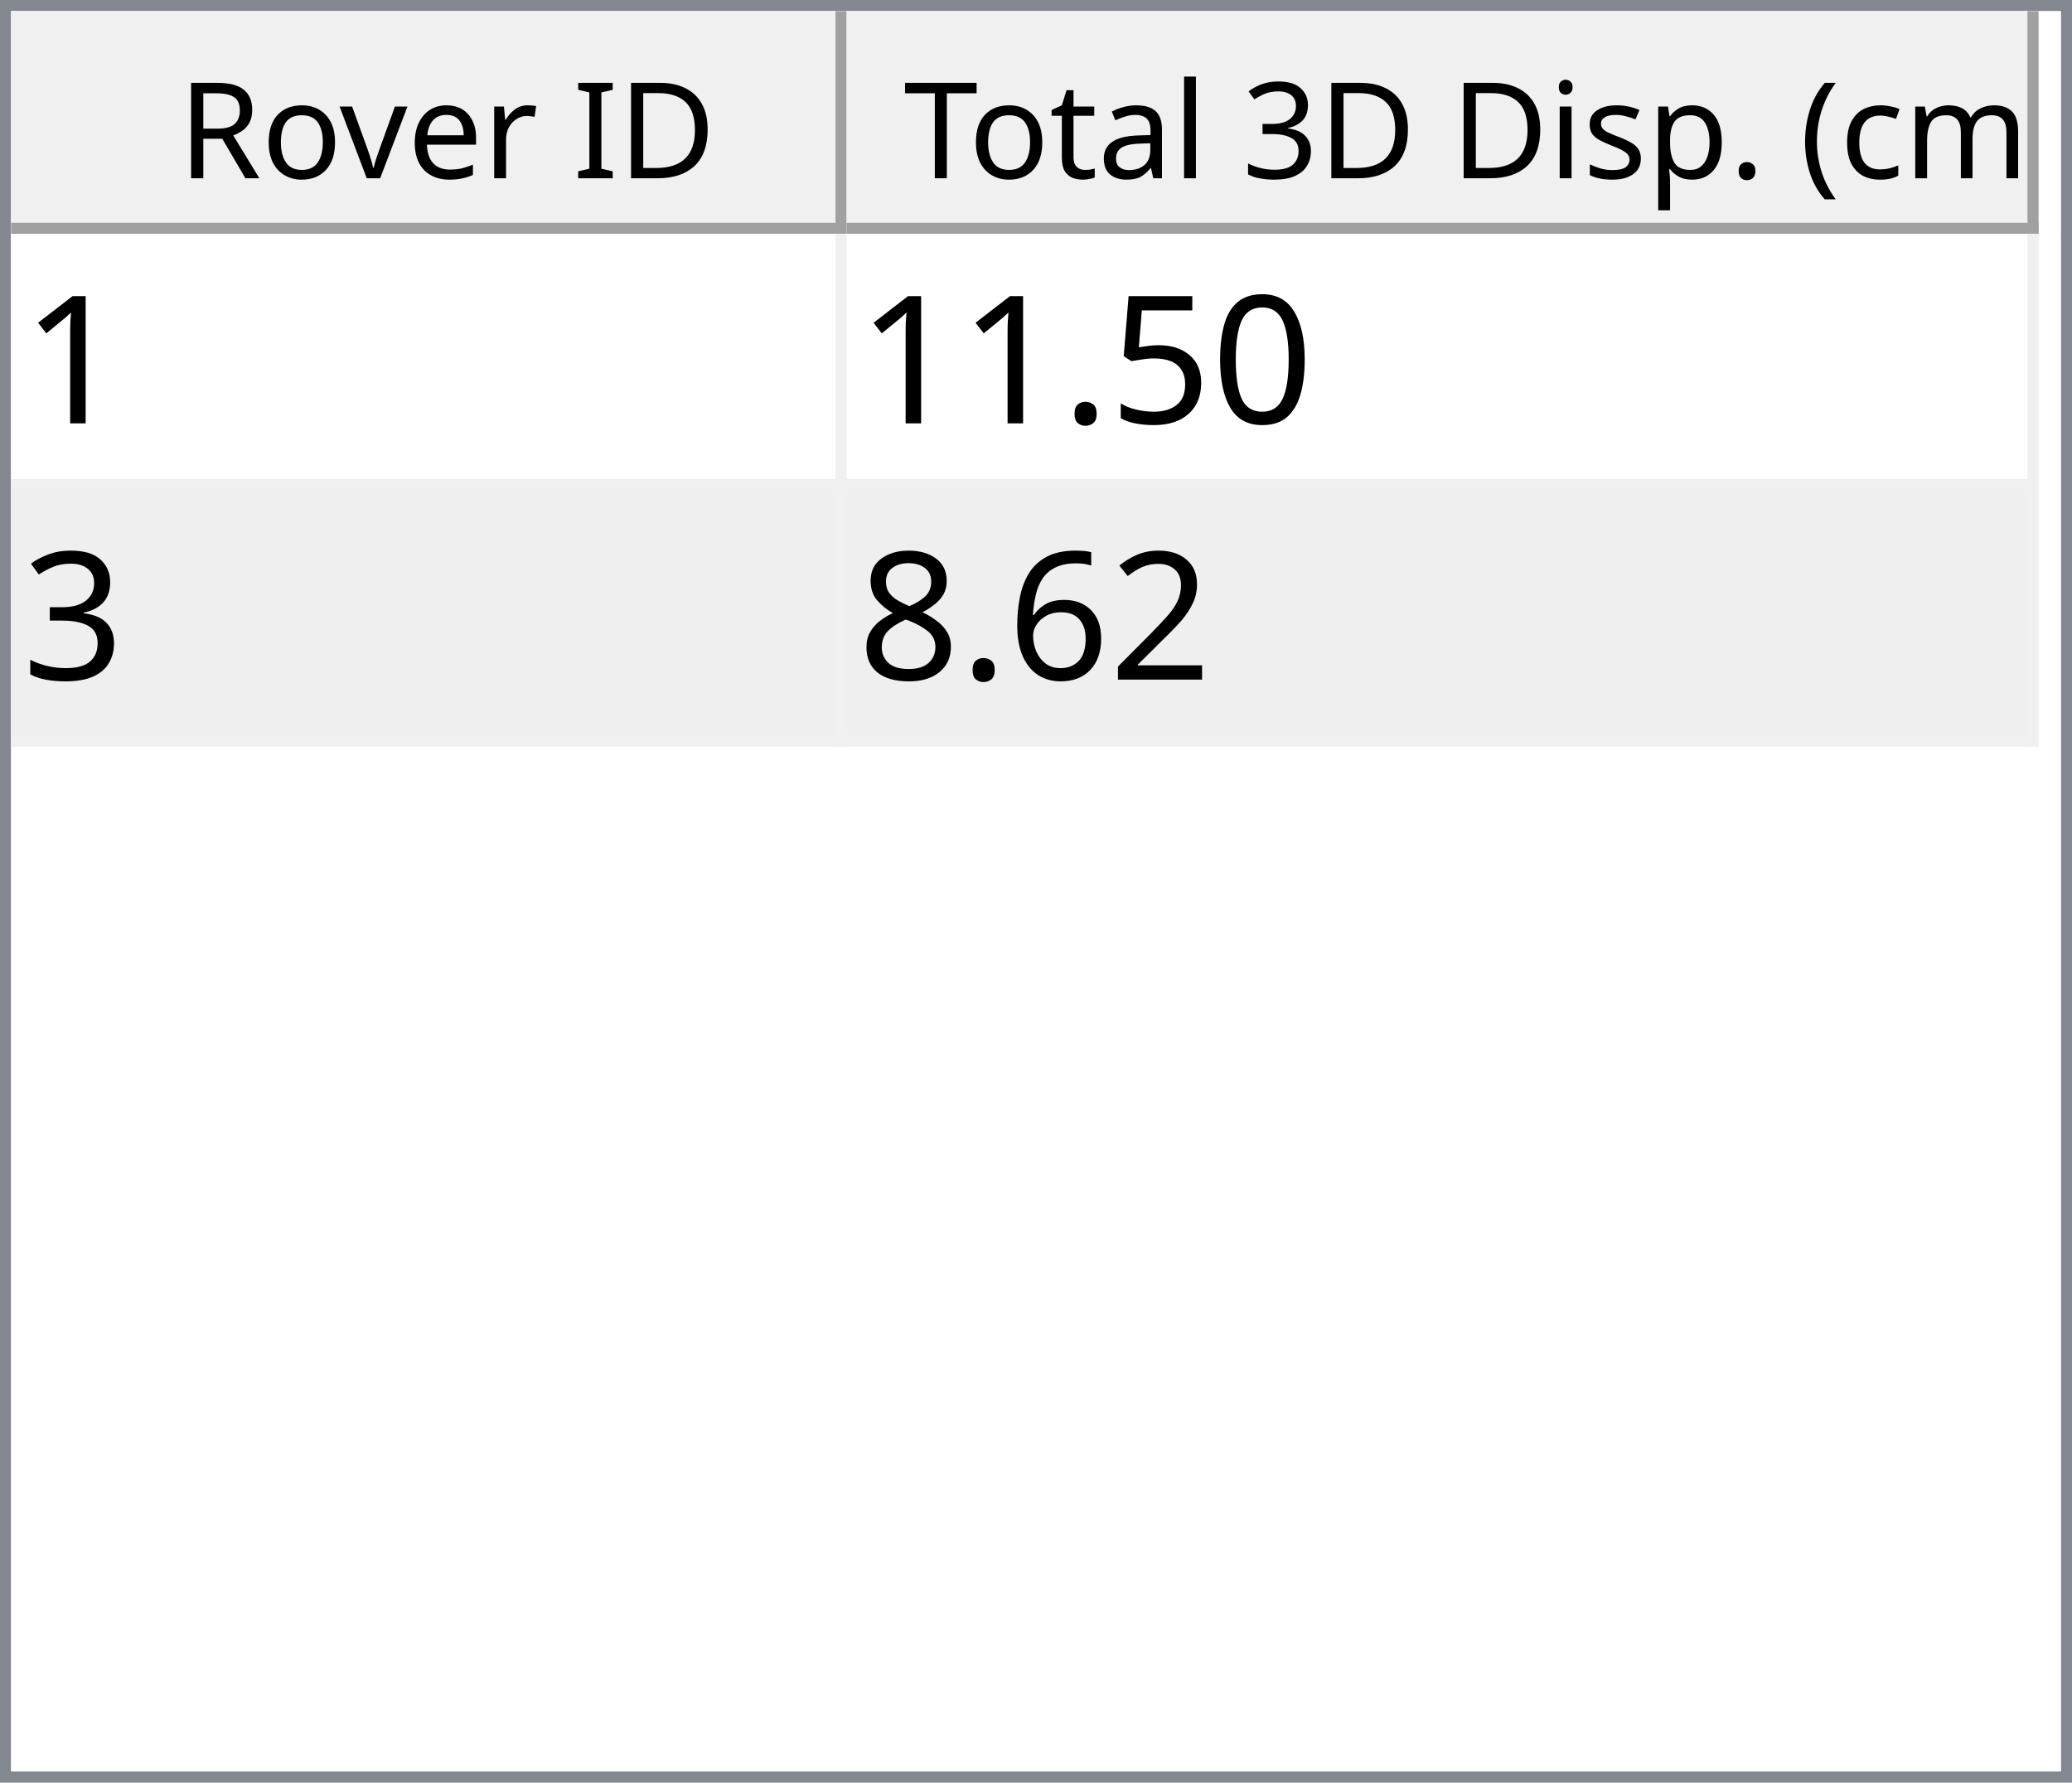
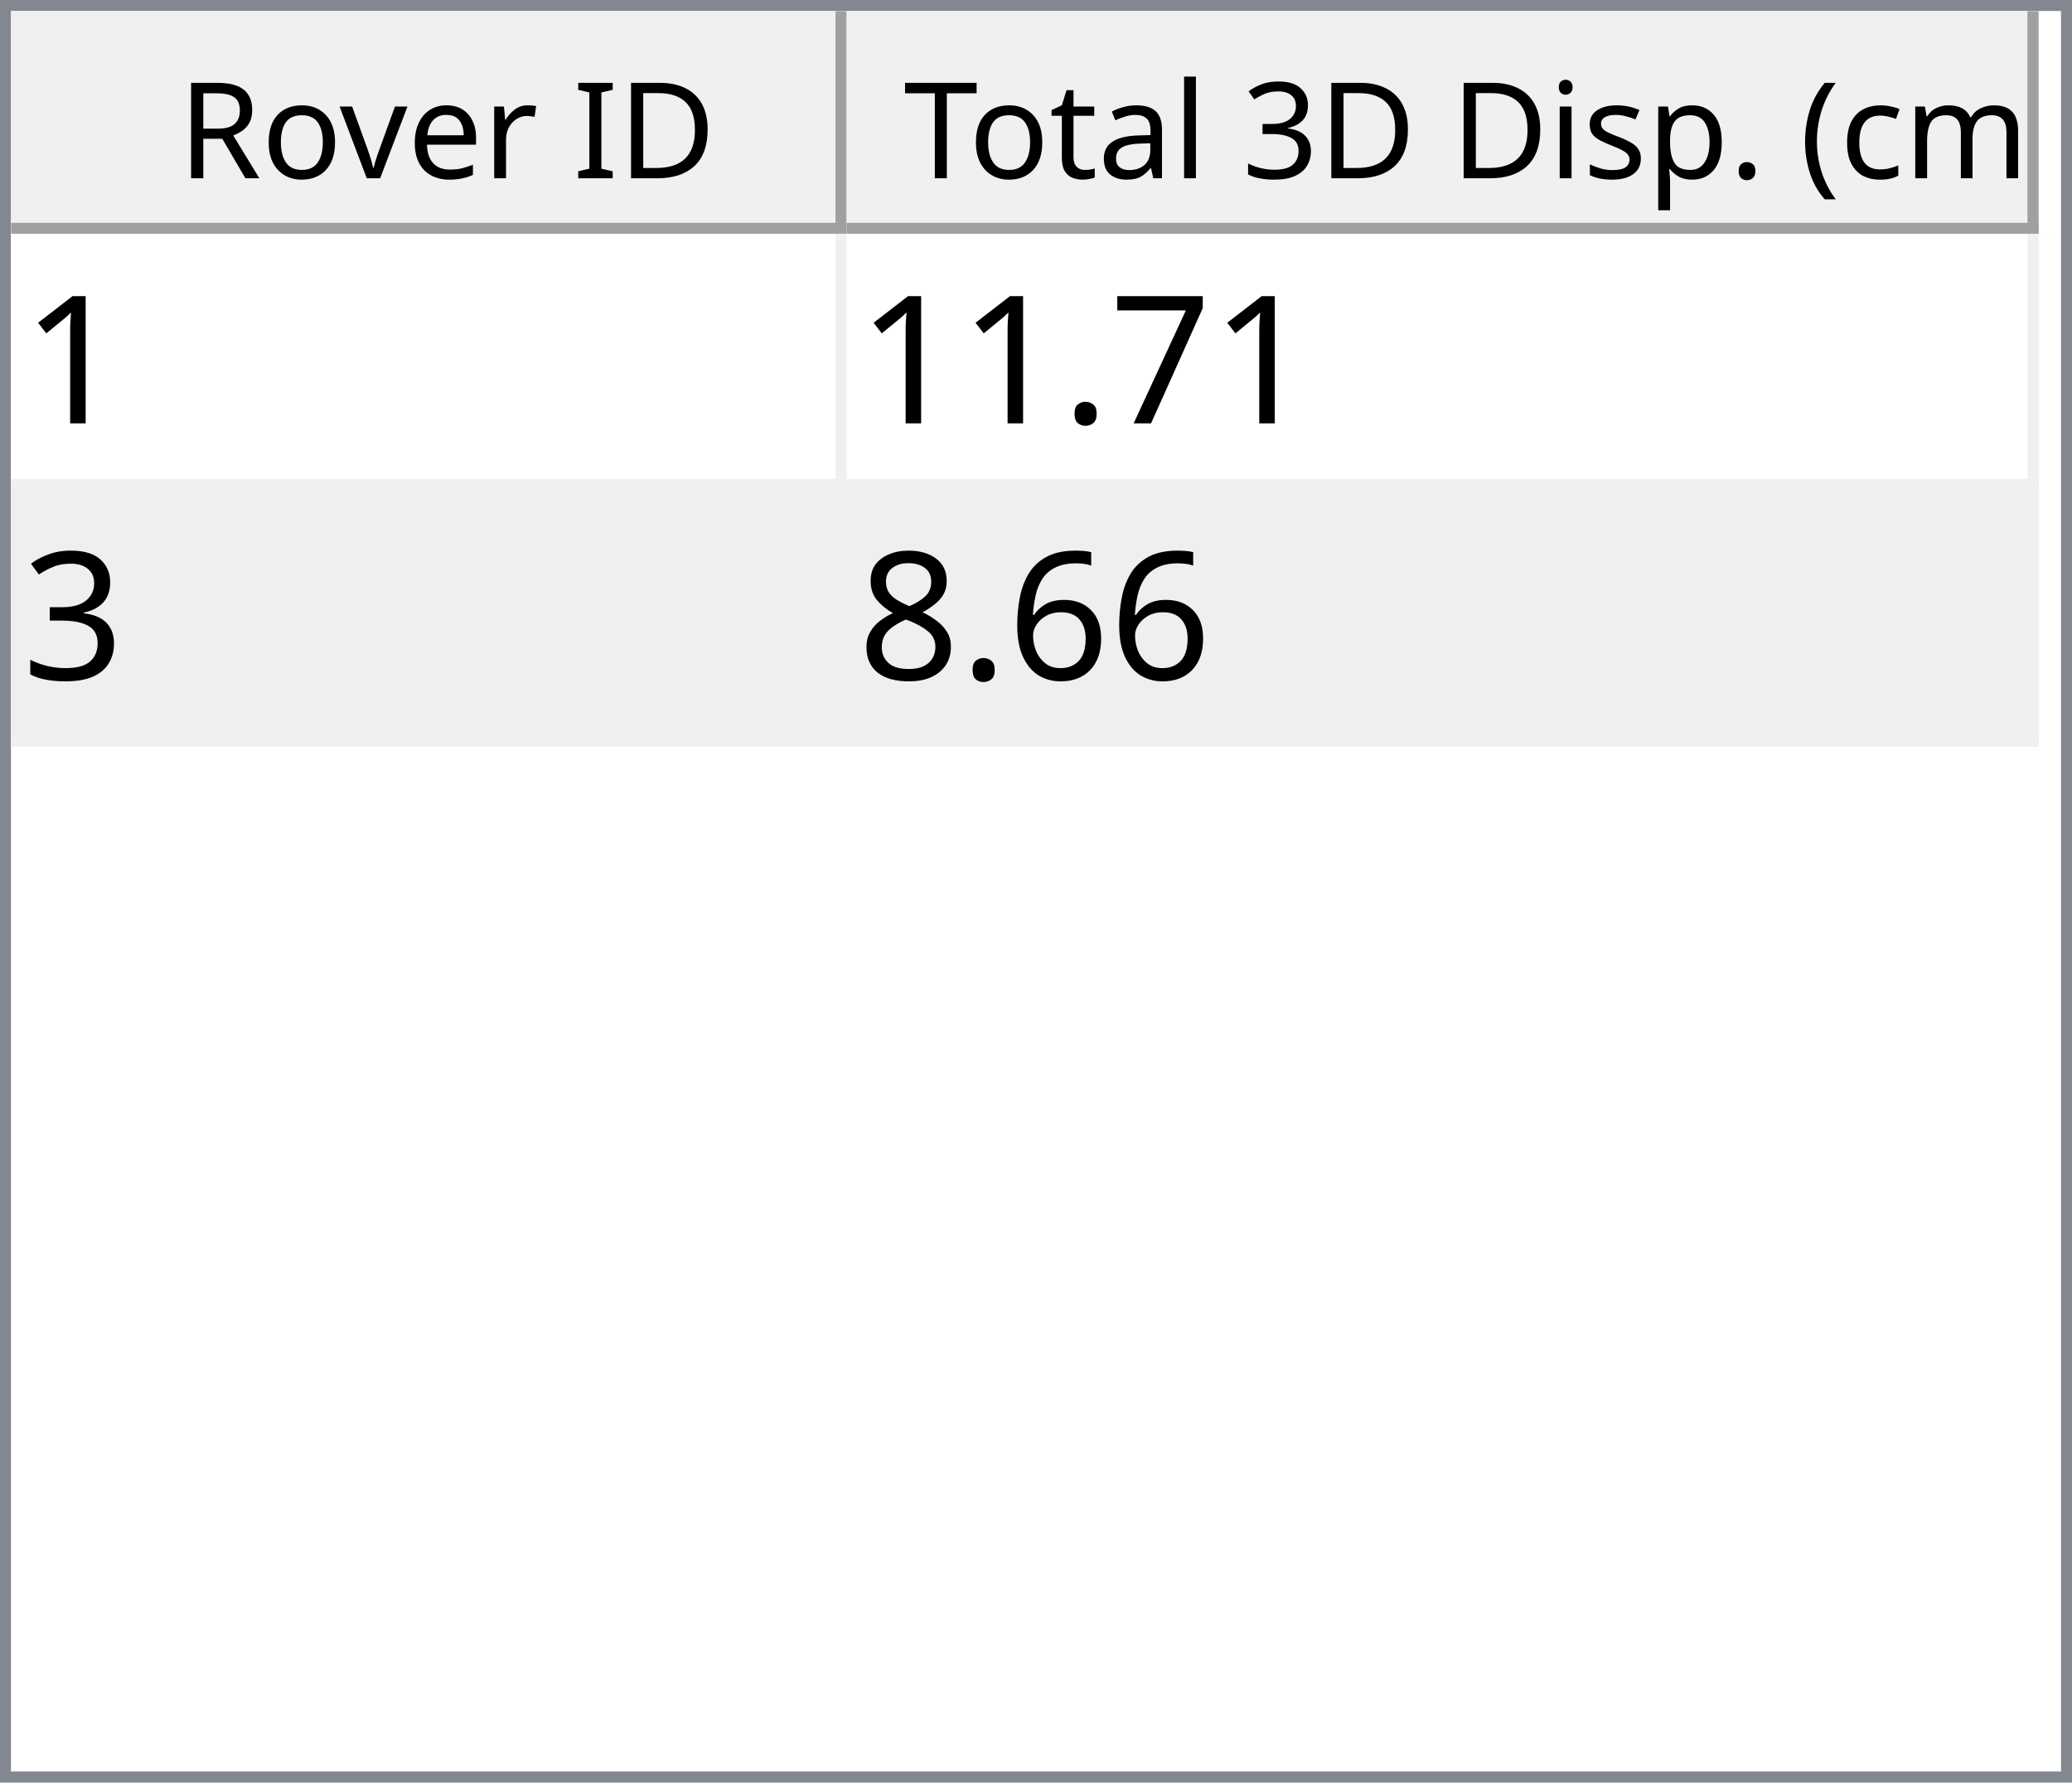
<svg xmlns="http://www.w3.org/2000/svg" style="fill-opacity:1; color-rendering:auto; color-interpolation:auto; text-rendering:auto; stroke:black; stroke-linecap:square; stroke-miterlimit:10; shape-rendering:auto; stroke-opacity:1; fill:black; stroke-dasharray:none; font-weight:normal; stroke-width:1; font-family:'Dialog'; font-style:normal; stroke-linejoin:miter; font-size:12px; stroke-dashoffset:0; image-rendering:auto;" width="186" height="160">
  <defs id="genericDefs" />
  <g>
    <defs id="defs1">
      <clipPath clipPathUnits="userSpaceOnUse" id="clipPath1">
        <path d="M0 0 L186 0 L186 160 L0 160 L0 0 Z" />
      </clipPath>
      <clipPath clipPathUnits="userSpaceOnUse" id="clipPath2">
        <path d="M0 0 L0 160 L186 160 L186 0 Z" />
      </clipPath>
      <clipPath clipPathUnits="userSpaceOnUse" id="clipPath3">
        <path d="M0 0 L0 20 L184 20 L184 0 Z" />
      </clipPath>
      <clipPath clipPathUnits="userSpaceOnUse" id="clipPath4">
        <path d="M0 0 L0 20 L75 20 L75 0 Z" />
      </clipPath>
      <clipPath clipPathUnits="userSpaceOnUse" id="clipPath5">
        <path d="M1 1 L1 19 L74 19 L74 1 Z" />
      </clipPath>
      <clipPath clipPathUnits="userSpaceOnUse" id="clipPath6">
        <path d="M0 0 L0 18 L73 18 L73 0 Z" />
      </clipPath>
      <clipPath clipPathUnits="userSpaceOnUse" id="clipPath7">
        <path d="M-0.5 -0.5 L-0.5 19.5 L74.5 19.5 L74.5 -0.5 Z" />
      </clipPath>
      <clipPath clipPathUnits="userSpaceOnUse" id="clipPath8">
        <path d="M0 0 L0 20 L107 20 L107 0 Z" />
      </clipPath>
      <clipPath clipPathUnits="userSpaceOnUse" id="clipPath9">
        <path d="M1 1 L1 19 L106 19 L106 1 Z" />
      </clipPath>
      <clipPath clipPathUnits="userSpaceOnUse" id="clipPath10">
        <path d="M0 0 L0 18 L105 18 L105 0 Z" />
      </clipPath>
      <clipPath clipPathUnits="userSpaceOnUse" id="clipPath11">
        <path d="M-0.5 -0.5 L-0.5 19.5 L106.5 19.5 L106.5 -0.5 Z" />
      </clipPath>
      <clipPath clipPathUnits="userSpaceOnUse" id="clipPath12">
        <path d="M0 0 L0 138 L184 138 L184 0 Z" />
      </clipPath>
      <clipPath clipPathUnits="userSpaceOnUse" id="clipPath13">
        <path d="M0 0 L0 46 L182 46 L182 0 Z" />
      </clipPath>
      <clipPath clipPathUnits="userSpaceOnUse" id="clipPath14">
        <path d="M-0.5 -0.5 L-0.5 45.5 L181.5 45.5 L181.5 -0.5 Z" />
      </clipPath>
      <clipPath clipPathUnits="userSpaceOnUse" id="clipPath15">
        <path d="M0 0 L0 22 L74 22 L74 0 Z" />
      </clipPath>
      <clipPath clipPathUnits="userSpaceOnUse" id="clipPath16">
        <path d="M0 0 L0 22 L106 22 L106 0 Z" />
      </clipPath>
      <font horiz-adv-x="64.551" id="font1">
        <font-face ascent="107.91" descent="25.098" units-per-em="100" style="font-style:normal; font-family:Segoe UI; font-weight:normal;" />
        <missing-glyph horiz-adv-x="64.551" d="M8.109 0 L8.109 68.266 L56.453 68.266 L56.453 0 L8.109 0 ZM15.328 7.234 L49.219 7.234 L49.219 61.031 L15.328 61.031 L15.328 7.234 Z" />
        <glyph unicode="D" horiz-adv-x="70.117" d="M9.188 0 L9.188 70.016 L28.516 70.016 Q65.531 70.016 65.531 35.891 Q65.531 19.672 55.25 9.836 Q44.969 0 27.734 0 L9.188 0 ZM17.391 62.594 L17.391 7.422 L27.828 7.422 Q41.609 7.422 49.273 14.797 Q56.938 22.172 56.938 35.688 Q56.938 62.594 28.328 62.594 L17.391 62.594 Z" />
        <glyph unicode="I" horiz-adv-x="26.611" d="M17.391 0 L9.188 0 L9.188 70.016 L17.391 70.016 L17.391 0 Z" />
        <glyph unicode=" " horiz-adv-x="27.393" d="" />
        <glyph unicode="r" horiz-adv-x="34.766" d="M34.188 41.891 Q32.078 43.5 28.125 43.5 Q23 43.5 19.555 38.672 Q16.109 33.844 16.109 25.484 L16.109 0 L8.109 0 L8.109 50 L16.109 50 L16.109 39.703 L16.312 39.703 Q18.016 44.969 21.531 47.922 Q25.047 50.875 29.391 50.875 Q32.516 50.875 34.188 50.203 L34.188 41.891 Z" />
        <glyph unicode="e" horiz-adv-x="52.295" d="M48.297 23 L12.984 23 Q13.188 14.656 17.484 10.109 Q21.781 5.562 29.297 5.562 Q37.75 5.562 44.828 11.141 L44.828 3.609 Q38.234 -1.172 27.391 -1.172 Q16.797 -1.172 10.742 5.641 Q4.688 12.453 4.688 24.812 Q4.688 36.469 11.305 43.82 Q17.922 51.172 27.734 51.172 Q37.547 51.172 42.922 44.828 Q48.297 38.484 48.297 27.203 L48.297 23 ZM40.094 29.781 Q40.047 36.719 36.75 40.578 Q33.453 44.438 27.594 44.438 Q21.922 44.438 17.969 40.383 Q14.016 36.328 13.094 29.781 L40.094 29.781 Z" />
        <glyph unicode="v" horiz-adv-x="47.9" d="M47.406 50 L27.484 0 L19.625 0 L0.688 50 L9.469 50 L22.172 13.672 Q23.578 9.672 23.922 6.688 L24.125 6.688 Q24.609 10.453 25.688 13.484 L38.969 50 L47.406 50 Z" />
        <glyph unicode="o" horiz-adv-x="58.594" d="M29 -1.172 Q17.922 -1.172 11.305 5.836 Q4.688 12.844 4.688 24.422 Q4.688 37.016 11.57 44.094 Q18.453 51.172 30.172 51.172 Q41.359 51.172 47.633 44.289 Q53.906 37.406 53.906 25.203 Q53.906 13.234 47.141 6.031 Q40.375 -1.172 29 -1.172 ZM29.594 44.438 Q21.875 44.438 17.383 39.188 Q12.891 33.938 12.891 24.703 Q12.891 15.828 17.43 10.695 Q21.969 5.562 29.594 5.562 Q37.359 5.562 41.531 10.594 Q45.703 15.625 45.703 24.906 Q45.703 34.281 41.531 39.359 Q37.359 44.438 29.594 44.438 Z" />
        <glyph unicode="R" horiz-adv-x="59.814" d="M59.375 0 L49.609 0 L37.891 19.625 Q36.281 22.359 34.766 24.289 Q33.25 26.219 31.664 27.438 Q30.078 28.656 28.25 29.219 Q26.422 29.781 24.125 29.781 L17.391 29.781 L17.391 0 L9.188 0 L9.188 70.016 L30.078 70.016 Q34.672 70.016 38.555 68.867 Q42.438 67.719 45.289 65.375 Q48.141 63.031 49.758 59.547 Q51.375 56.062 51.375 51.375 Q51.375 47.703 50.273 44.656 Q49.172 41.609 47.148 39.211 Q45.125 36.812 42.266 35.133 Q39.406 33.453 35.844 32.516 L35.844 32.328 Q37.594 31.547 38.891 30.547 Q40.188 29.547 41.359 28.18 Q42.531 26.812 43.68 25.078 Q44.828 23.344 46.234 21.047 L59.375 0 ZM17.391 62.594 L17.391 37.203 L28.516 37.203 Q31.594 37.203 34.203 38.133 Q36.812 39.062 38.719 40.797 Q40.625 42.531 41.703 45.047 Q42.781 47.562 42.781 50.688 Q42.781 56.297 39.141 59.445 Q35.5 62.594 28.609 62.594 L17.391 62.594 Z" />
        <glyph unicode=")" horiz-adv-x="30.176" d="M8.297 -15.922 L1.172 -15.922 Q16.406 2.344 16.406 26.812 Q16.406 51.469 1.078 70.016 L8.297 70.016 Q23.531 52.156 23.531 26.703 Q23.531 1.375 8.297 -15.922 Z" />
        <glyph unicode="m" horiz-adv-x="86.133" d="M79.109 0 L71.094 0 L71.094 28.719 Q71.094 37.016 68.531 40.727 Q65.969 44.438 59.906 44.438 Q54.781 44.438 51.195 39.75 Q47.609 35.062 47.609 28.516 L47.609 0 L39.594 0 L39.594 29.688 Q39.594 44.438 28.219 44.438 Q22.953 44.438 19.531 40.016 Q16.109 35.594 16.109 28.516 L16.109 0 L8.109 0 L8.109 50 L16.109 50 L16.109 42.094 L16.312 42.094 Q21.625 51.172 31.844 51.172 Q36.969 51.172 40.773 48.312 Q44.578 45.453 46 40.828 Q51.562 51.172 62.594 51.172 Q79.109 51.172 79.109 30.812 L79.109 0 Z" />
        <glyph unicode="c" horiz-adv-x="46.191" d="M42.188 2.297 Q36.422 -1.172 28.516 -1.172 Q17.828 -1.172 11.258 5.789 Q4.688 12.75 4.688 23.828 Q4.688 36.188 11.766 43.68 Q18.844 51.172 30.672 51.172 Q37.25 51.172 42.281 48.734 L42.281 40.531 Q36.719 44.438 30.375 44.438 Q22.703 44.438 17.797 38.945 Q12.891 33.453 12.891 24.516 Q12.891 15.719 17.508 10.641 Q22.125 5.562 29.891 5.562 Q36.422 5.562 42.188 9.906 L42.188 2.297 Z" />
        <glyph unicode="(" horiz-adv-x="30.176" d="M29.109 -15.922 L21.969 -15.922 Q6.844 1.375 6.844 26.703 Q6.844 52.156 21.969 70.016 L29.203 70.016 Q13.875 51.469 13.875 26.812 Q13.875 2.344 29.109 -15.922 Z" />
        <glyph unicode="." horiz-adv-x="21.68" d="M10.891 -1.078 Q8.641 -1.078 7.055 0.539 Q5.469 2.156 5.469 4.391 Q5.469 6.641 7.055 8.273 Q8.641 9.906 10.891 9.906 Q13.188 9.906 14.797 8.273 Q16.406 6.641 16.406 4.391 Q16.406 2.156 14.797 0.539 Q13.188 -1.078 10.891 -1.078 Z" />
        <glyph unicode="p" horiz-adv-x="58.789" d="M16.312 7.234 L16.109 7.234 L16.109 -23 L8.109 -23 L8.109 50 L16.109 50 L16.109 41.219 L16.312 41.219 Q22.219 51.172 33.594 51.172 Q43.266 51.172 48.688 44.461 Q54.109 37.75 54.109 26.469 Q54.109 13.922 48 6.375 Q41.891 -1.172 31.297 -1.172 Q21.578 -1.172 16.312 7.234 ZM16.109 27.391 L16.109 20.406 Q16.109 14.203 20.141 9.883 Q24.172 5.562 30.375 5.562 Q37.641 5.562 41.773 11.133 Q45.906 16.703 45.906 26.609 Q45.906 34.969 42.047 39.703 Q38.188 44.438 31.594 44.438 Q24.609 44.438 20.359 39.578 Q16.109 34.719 16.109 27.391 Z" />
        <glyph unicode="s" horiz-adv-x="42.432" d="M5.078 1.812 L5.078 10.406 Q11.625 5.562 19.484 5.562 Q30.031 5.562 30.031 12.594 Q30.031 14.594 29.125 15.992 Q28.219 17.391 26.68 18.461 Q25.141 19.531 23.07 20.383 Q21 21.234 18.609 22.172 Q15.281 23.484 12.766 24.828 Q10.25 26.172 8.57 27.859 Q6.891 29.547 6.031 31.695 Q5.172 33.844 5.172 36.719 Q5.172 40.234 6.789 42.945 Q8.406 45.656 11.086 47.484 Q13.766 49.312 17.211 50.242 Q20.656 51.172 24.312 51.172 Q30.812 51.172 35.938 48.922 L35.938 40.828 Q30.422 44.438 23.25 44.438 Q21 44.438 19.195 43.922 Q17.391 43.406 16.094 42.477 Q14.797 41.547 14.086 40.258 Q13.375 38.969 13.375 37.406 Q13.375 35.453 14.086 34.133 Q14.797 32.812 16.164 31.789 Q17.531 30.766 19.484 29.938 Q21.438 29.109 23.922 28.125 Q27.25 26.859 29.883 25.516 Q32.516 24.172 34.375 22.484 Q36.234 20.797 37.234 18.602 Q38.234 16.406 38.234 13.375 Q38.234 9.672 36.602 6.938 Q34.969 4.203 32.234 2.398 Q29.5 0.594 25.93 -0.289 Q22.359 -1.172 18.453 -1.172 Q10.75 -1.172 5.078 1.812 Z" />
        <glyph unicode="i" horiz-adv-x="24.219" d="M12.203 62.703 Q10.062 62.703 8.547 64.164 Q7.031 65.625 7.031 67.875 Q7.031 70.125 8.547 71.609 Q10.062 73.094 12.203 73.094 Q14.406 73.094 15.945 71.609 Q17.484 70.125 17.484 67.875 Q17.484 65.719 15.945 64.211 Q14.406 62.703 12.203 62.703 ZM16.109 0 L8.109 0 L8.109 50 L16.109 50 L16.109 0 Z" />
        <glyph unicode="3" horiz-adv-x="53.906" d="M46.531 19.828 Q46.531 15.094 44.75 11.211 Q42.969 7.328 39.719 4.57 Q36.469 1.812 31.93 0.297 Q27.391 -1.219 21.922 -1.219 Q11.922 -1.219 6 2.594 L6 11.188 Q13.094 5.609 22.219 5.609 Q25.875 5.609 28.828 6.539 Q31.781 7.469 33.906 9.227 Q36.031 10.984 37.18 13.477 Q38.328 15.969 38.328 19.094 Q38.328 32.812 18.797 32.812 L12.984 32.812 L12.984 39.594 L18.5 39.594 Q35.797 39.594 35.797 52.484 Q35.797 64.406 22.609 64.406 Q15.188 64.406 8.688 59.422 L8.688 67.188 Q15.375 71.188 24.609 71.188 Q29 71.188 32.57 69.969 Q36.141 68.75 38.68 66.555 Q41.219 64.359 42.609 61.281 Q44 58.203 44 54.5 Q44 40.672 30.031 36.719 L30.031 36.531 Q33.594 36.141 36.625 34.797 Q39.656 33.453 41.852 31.305 Q44.047 29.156 45.289 26.25 Q46.531 23.344 46.531 19.828 Z" />
        <glyph unicode="l" horiz-adv-x="24.219" d="M16.109 0 L8.109 0 L8.109 74.031 L16.109 74.031 L16.109 0 Z" />
        <glyph unicode="a" horiz-adv-x="50.879" d="M43.891 0 L35.891 0 L35.891 7.812 L35.688 7.812 Q30.469 -1.172 20.312 -1.172 Q12.844 -1.172 8.617 2.781 Q4.391 6.734 4.391 13.281 Q4.391 27.297 20.906 29.594 L35.891 31.688 Q35.891 44.438 25.594 44.438 Q16.547 44.438 9.281 38.281 L9.281 46.484 Q16.656 51.172 26.266 51.172 Q43.891 51.172 43.891 32.516 L43.891 0 ZM35.891 25.297 L23.828 23.641 Q18.266 22.859 15.43 20.875 Q12.594 18.891 12.594 13.875 Q12.594 10.203 15.211 7.883 Q17.828 5.562 22.172 5.562 Q28.125 5.562 32.008 9.742 Q35.891 13.922 35.891 20.312 L35.891 25.297 Z" />
        <glyph unicode="t" horiz-adv-x="33.887" d="M31.297 0.484 Q28.469 -1.078 23.828 -1.078 Q10.688 -1.078 10.688 13.578 L10.688 43.172 L2.094 43.172 L2.094 50 L10.688 50 L10.688 62.203 L18.703 64.797 L18.703 50 L31.297 50 L31.297 43.172 L18.703 43.172 L18.703 14.984 Q18.703 9.969 20.414 7.82 Q22.125 5.672 26.078 5.672 Q29.109 5.672 31.297 7.328 L31.297 0.484 Z" />
        <glyph unicode="T" horiz-adv-x="52.393" d="M50.594 62.594 L30.375 62.594 L30.375 0 L22.172 0 L22.172 62.594 L2 62.594 L2 70.016 L50.594 70.016 L50.594 62.594 Z" />
      </font>
      <font horiz-adv-x="75.0" id="font2">
        <font-face ascent="100.537" descent="21.973" units-per-em="100" style="font-style:normal; font-family:sans-serif; font-weight:normal;" />
        <missing-glyph horiz-adv-x="75.0" d="M12.5 0 L12.5 62.5 L62.5 62.5 L62.5 0 L12.5 0 ZM14.062 1.562 L60.938 1.562 L60.938 60.938 L14.062 60.938 L14.062 1.562 Z" />
        <glyph unicode="1" horiz-adv-x="55.615" d="M37.25 0 L28.469 0 L28.469 56 Q25.297 52.984 20.141 49.953 Q14.984 46.922 10.891 45.406 L10.891 53.906 Q18.266 57.375 23.781 62.305 Q29.297 67.234 31.594 71.875 L37.25 71.875 L37.25 0 Z" />
-         <glyph unicode="0" horiz-adv-x="55.615" d="M4.156 35.297 Q4.156 48 6.766 55.742 Q9.375 63.484 14.523 67.68 Q19.672 71.875 27.484 71.875 Q33.25 71.875 37.594 69.555 Q41.938 67.234 44.773 62.867 Q47.609 58.5 49.219 52.227 Q50.828 45.953 50.828 35.297 Q50.828 22.703 48.242 14.969 Q45.656 7.234 40.508 3.008 Q35.359 -1.219 27.484 -1.219 Q17.141 -1.219 11.234 6.203 Q4.156 15.141 4.156 35.297 ZM13.188 35.297 Q13.188 17.672 17.312 11.836 Q21.438 6 27.484 6 Q33.547 6 37.672 11.859 Q41.797 17.719 41.797 35.297 Q41.797 52.984 37.672 58.789 Q33.547 64.594 27.391 64.594 Q21.344 64.594 17.719 59.469 Q13.188 52.938 13.188 35.297 Z" />
-         <glyph unicode="5" horiz-adv-x="55.615" d="M4.156 18.75 L13.375 19.531 Q14.406 12.797 18.141 9.398 Q21.875 6 27.156 6 Q33.5 6 37.891 10.789 Q42.281 15.578 42.281 23.484 Q42.281 31 38.062 35.352 Q33.844 39.703 27 39.703 Q22.75 39.703 19.336 37.773 Q15.922 35.844 13.969 32.766 L5.719 33.844 L12.641 70.609 L48.25 70.609 L48.25 62.203 L19.672 62.203 L15.828 42.969 Q22.266 47.469 29.344 47.469 Q38.719 47.469 45.164 40.969 Q51.609 34.469 51.609 24.266 Q51.609 14.547 45.953 7.469 Q39.062 -1.219 27.156 -1.219 Q17.391 -1.219 11.211 4.25 Q5.031 9.719 4.156 18.75 Z" />
+         <glyph unicode="7" horiz-adv-x="55.615" d="M4.734 62.203 L4.734 70.656 L51.078 70.656 L51.078 63.812 Q44.234 56.547 37.523 44.484 Q30.812 32.422 27.156 19.672 Q24.516 10.688 23.781 0 L14.75 0 Q14.891 8.453 18.062 20.414 Q21.234 32.375 27.172 43.484 Q33.109 54.594 39.797 62.203 L4.734 62.203 Z" />
        <glyph unicode="." horiz-adv-x="27.783" d="M9.078 0 L9.078 10.016 L19.094 10.016 L19.094 0 L9.078 0 Z" />
        <glyph unicode="3" horiz-adv-x="55.615" d="M4.203 18.891 L12.984 20.062 Q14.5 12.594 18.141 9.297 Q21.781 6 27 6 Q33.203 6 37.477 10.297 Q41.75 14.594 41.75 20.953 Q41.75 27 37.797 30.93 Q33.844 34.859 27.734 34.859 Q25.25 34.859 21.531 33.891 L22.516 41.609 Q23.391 41.5 23.922 41.5 Q29.547 41.5 34.039 44.43 Q38.531 47.359 38.531 53.469 Q38.531 58.297 35.258 61.477 Q31.984 64.656 26.812 64.656 Q21.688 64.656 18.266 61.43 Q14.844 58.203 13.875 51.766 L5.078 53.328 Q6.688 62.156 12.398 67.016 Q18.109 71.875 26.609 71.875 Q32.469 71.875 37.398 69.359 Q42.328 66.844 44.945 62.5 Q47.562 58.156 47.562 53.266 Q47.562 48.641 45.07 44.828 Q42.578 41.016 37.703 38.766 Q44.047 37.312 47.562 32.695 Q51.078 28.078 51.078 21.141 Q51.078 11.766 44.242 5.25 Q37.406 -1.266 26.953 -1.266 Q17.531 -1.266 11.305 4.352 Q5.078 9.969 4.203 18.891 Z" />
-         <glyph unicode="2" horiz-adv-x="55.615" d="M50.344 8.453 L50.344 0 L3.031 0 Q2.938 3.172 4.047 6.109 Q5.859 10.938 9.836 15.625 Q13.812 20.312 21.344 26.469 Q33.016 36.031 37.117 41.625 Q41.219 47.219 41.219 52.203 Q41.219 57.422 37.477 61.008 Q33.734 64.594 27.734 64.594 Q21.391 64.594 17.578 60.789 Q13.766 56.984 13.719 50.25 L4.688 51.172 Q5.609 61.281 11.664 66.578 Q17.719 71.875 27.938 71.875 Q38.234 71.875 44.242 66.164 Q50.25 60.453 50.25 52 Q50.25 47.703 48.492 43.555 Q46.734 39.406 42.656 34.812 Q38.578 30.219 29.109 22.219 Q21.188 15.578 18.945 13.211 Q16.703 10.844 15.234 8.453 L50.344 8.453 Z" />
        <glyph unicode="6" horiz-adv-x="55.615" d="M49.75 54.047 L41.016 53.375 Q39.844 58.547 37.703 60.891 Q34.125 64.656 28.906 64.656 Q24.703 64.656 21.531 62.312 Q17.391 59.281 14.992 53.469 Q12.594 47.656 12.5 36.922 Q15.672 41.75 20.266 44.094 Q24.859 46.438 29.891 46.438 Q38.672 46.438 44.852 39.969 Q51.031 33.5 51.031 23.25 Q51.031 16.5 48.125 10.719 Q45.219 4.938 40.141 1.859 Q35.062 -1.219 28.609 -1.219 Q17.625 -1.219 10.695 6.859 Q3.766 14.938 3.766 33.5 Q3.766 54.25 11.422 63.672 Q18.109 71.875 29.438 71.875 Q37.891 71.875 43.289 67.141 Q48.688 62.406 49.75 54.047 ZM13.875 23.188 Q13.875 18.656 15.797 14.508 Q17.719 10.359 21.188 8.18 Q24.656 6 28.469 6 Q34.031 6 38.039 10.492 Q42.047 14.984 42.047 22.703 Q42.047 30.125 38.086 34.398 Q34.125 38.672 28.125 38.672 Q22.172 38.672 18.023 34.398 Q13.875 30.125 13.875 23.188 Z" />
        <glyph unicode="8" horiz-adv-x="55.615" d="M17.672 38.812 Q12.203 40.828 9.57 44.539 Q6.938 48.25 6.938 53.422 Q6.938 61.234 12.555 66.555 Q18.172 71.875 27.484 71.875 Q36.859 71.875 42.578 66.43 Q48.297 60.984 48.297 53.172 Q48.297 48.188 45.68 44.508 Q43.062 40.828 37.75 38.812 Q44.344 36.672 47.781 31.883 Q51.219 27.094 51.219 20.453 Q51.219 11.281 44.727 5.031 Q38.234 -1.219 27.641 -1.219 Q17.047 -1.219 10.547 5.055 Q4.047 11.328 4.047 20.703 Q4.047 27.688 7.594 32.398 Q11.141 37.109 17.672 38.812 ZM15.922 53.719 Q15.922 48.641 19.195 45.414 Q22.469 42.188 27.688 42.188 Q32.766 42.188 36.016 45.383 Q39.266 48.578 39.266 53.219 Q39.266 58.062 35.914 61.359 Q32.562 64.656 27.594 64.656 Q22.562 64.656 19.242 61.43 Q15.922 58.203 15.922 53.719 ZM13.094 20.656 Q13.094 16.891 14.875 13.375 Q16.656 9.859 20.172 7.93 Q23.688 6 27.734 6 Q34.031 6 38.133 10.055 Q42.234 14.109 42.234 20.359 Q42.234 26.703 38.016 30.859 Q33.797 35.016 27.438 35.016 Q21.234 35.016 17.164 30.914 Q13.094 26.812 13.094 20.656 Z" />
      </font>
    </defs>
    <g style="fill:white; stroke:white;">
      <rect x="0" y="0" width="186" style="clip-path:url(#clipPath1); stroke:none;" height="160" />
    </g>
    <g style="fill:white; text-rendering:optimizeSpeed; color-rendering:optimizeSpeed; image-rendering:optimizeSpeed; shape-rendering:crispEdges; stroke:white; color-interpolation:sRGB;">
      <rect x="0" width="186" height="160" y="0" style="stroke:none;" />
      <path style="stroke:none;" d="M0 160 L186 160 L186 0 L0 0 Z" />
    </g>
    <g style="fill:rgb(240,240,240); font-family:'Segoe UI'; stroke:rgb(240,240,240);">
      <rect x="0" y="0" width="186" style="clip-path:url(#clipPath2); stroke:none;" height="160" />
    </g>
    <g style="fill:rgb(130,135,144); font-family:'Segoe UI'; stroke:rgb(130,135,144);">
      <path d="M0 0 L186 0 L186 160 L0 160 L0 0 ZM1 1 L185 1 L185 159 L1 159 L1 1 Z" style="fill-rule:evenodd; clip-path:url(#clipPath2); stroke:none;" />
    </g>
    <g style="fill:white; font-family:'Segoe UI'; stroke:white;" transform="translate(1,1)">
      <rect x="0" y="0" width="184" style="clip-path:url(#clipPath3); stroke:none;" height="20" />
    </g>
    <g style="fill:rgb(240,240,240); font-family:'Segoe UI'; stroke:rgb(240,240,240);" transform="translate(1,1)">
      <rect x="0" y="0" width="75" style="clip-path:url(#clipPath4); stroke:none;" height="20" />
    </g>
    <g style="font-family:'Segoe UI';" transform="translate(2,2)">
      <text x="14" xml:space="preserve" y="14" style="clip-path:url(#clipPath6); stroke:none;">Rover ID</text>
    </g>
    <g style="fill:rgb(160,160,160); font-family:'Segoe UI'; stroke:rgb(160,160,160); stroke-linejoin:bevel;" transform="translate(1.5,1.5)">
      <line x1="74" x2="74" y1="0" style="fill:none; clip-path:url(#clipPath7);" y2="19" />
    </g>
    <g style="fill:rgb(160,160,160); font-family:'Segoe UI'; stroke:rgb(160,160,160); stroke-linejoin:bevel;" transform="matrix(1,0,0,1,1,1) translate(0.5,0.5)">
      <line x1="0" x2="74" y1="19" style="fill:none; clip-path:url(#clipPath7);" y2="19" />
    </g>
    <g style="fill:rgb(240,240,240); font-family:'Segoe UI'; stroke:rgb(240,240,240);" transform="translate(76,1)">
      <rect x="0" y="0" width="107" style="clip-path:url(#clipPath8); stroke:none;" height="20" />
    </g>
    <g style="font-family:'Segoe UI';" transform="translate(77,2)">
      <text x="1" xml:space="preserve" y="14" style="clip-path:url(#clipPath10); stroke:none;"> Total 3D Disp. (cm)</text>
    </g>
    <g style="fill:rgb(160,160,160); font-family:'Segoe UI'; stroke:rgb(160,160,160); stroke-linejoin:bevel;" transform="translate(76.5,1.5)">
      <line x1="106" x2="106" y1="0" style="fill:none; clip-path:url(#clipPath11);" y2="19" />
    </g>
    <g style="fill:rgb(160,160,160); font-family:'Segoe UI'; stroke:rgb(160,160,160); stroke-linejoin:bevel;" transform="matrix(1,0,0,1,76,1) translate(0.5,0.5)">
      <line x1="0" x2="106" y1="19" style="fill:none; clip-path:url(#clipPath11);" y2="19" />
    </g>
    <g style="fill:white; font-family:'Segoe UI'; stroke:white;" transform="translate(1,21)">
      <rect x="0" y="0" width="184" style="clip-path:url(#clipPath12); stroke:none;" height="138" />
    </g>
    <g style="fill:rgb(240,240,240); font-size:16px; font-family:sans-serif; stroke:rgb(240,240,240);" transform="translate(1,21)">
      <rect x="0" y="0" width="182" style="clip-path:url(#clipPath13); stroke:none;" height="46" />
      <line transform="translate(0.5,0.5)" x1="0" x2="181" y1="22" style="clip-path:url(#clipPath14); fill:none; stroke-linejoin:bevel;" y2="22" />
    </g>
    <g transform="matrix(1,0,0,1,1,21) translate(0.5,0.5)" style="fill:rgb(240,240,240); font-size:16px; font-family:sans-serif; stroke:rgb(240,240,240); stroke-linejoin:bevel;">
      <line x1="0" x2="181" y1="45" style="fill:none; clip-path:url(#clipPath14);" y2="45" />
    </g>
    <g transform="matrix(1,0,0,1,1,21) translate(0.5,0.5)" style="fill:rgb(240,240,240); font-size:16px; font-family:sans-serif; stroke:rgb(240,240,240); stroke-linejoin:bevel;">
      <line x1="74" x2="74" y1="0" style="fill:none; clip-path:url(#clipPath14);" y2="45" />
    </g>
    <g transform="matrix(1,0,0,1,1,21) translate(0.5,0.5)" style="fill:rgb(240,240,240); font-size:16px; font-family:sans-serif; stroke:rgb(240,240,240); stroke-linejoin:bevel;">
      <line x1="181" x2="181" y1="0" style="fill:none; clip-path:url(#clipPath14);" y2="45" />
    </g>
    <g style="fill:white; font-size:16px; font-family:sans-serif; stroke:white;" transform="matrix(1,0,0,1,1,21)">
      <rect x="0" y="0" width="74" style="clip-path:url(#clipPath15); stroke:none;" height="22" />
      <text x="1" y="17" style="fill:black; clip-path:url(#clipPath15); stroke:none;" xml:space="preserve">1</text>
    </g>
    <g style="fill:white; font-size:16px; font-family:sans-serif; stroke:white;" transform="matrix(1,0,0,1,1,21) translate(75,0)">
      <rect x="0" y="0" width="106" style="clip-path:url(#clipPath16); stroke:none;" height="22" />
-       <text x="1" y="17" style="fill:black; clip-path:url(#clipPath16); stroke:none;" xml:space="preserve">11.50</text>
+       <text x="1" y="17" style="fill:black; clip-path:url(#clipPath16); stroke:none;" xml:space="preserve">11.71</text>
    </g>
    <g style="fill:rgb(239,239,239); font-size:16px; font-family:sans-serif; stroke:rgb(239,239,239);" transform="matrix(1,0,0,1,1,21) translate(0,23)">
      <rect x="0" y="0" width="74" style="clip-path:url(#clipPath15); stroke:none;" height="22" />
      <text x="1" y="17" style="fill:black; clip-path:url(#clipPath15); stroke:none;" xml:space="preserve">3</text>
    </g>
    <g style="fill:rgb(239,239,239); font-size:16px; font-family:sans-serif; stroke:rgb(239,239,239);" transform="matrix(1,0,0,1,1,21) translate(75,23)">
      <rect x="0" y="0" width="106" style="clip-path:url(#clipPath16); stroke:none;" height="22" />
-       <text x="1" y="17" style="fill:black; clip-path:url(#clipPath16); stroke:none;" xml:space="preserve">8.62</text>
+       <text x="1" y="17" style="fill:black; clip-path:url(#clipPath16); stroke:none;" xml:space="preserve">8.66</text>
    </g>
  </g>
</svg>
